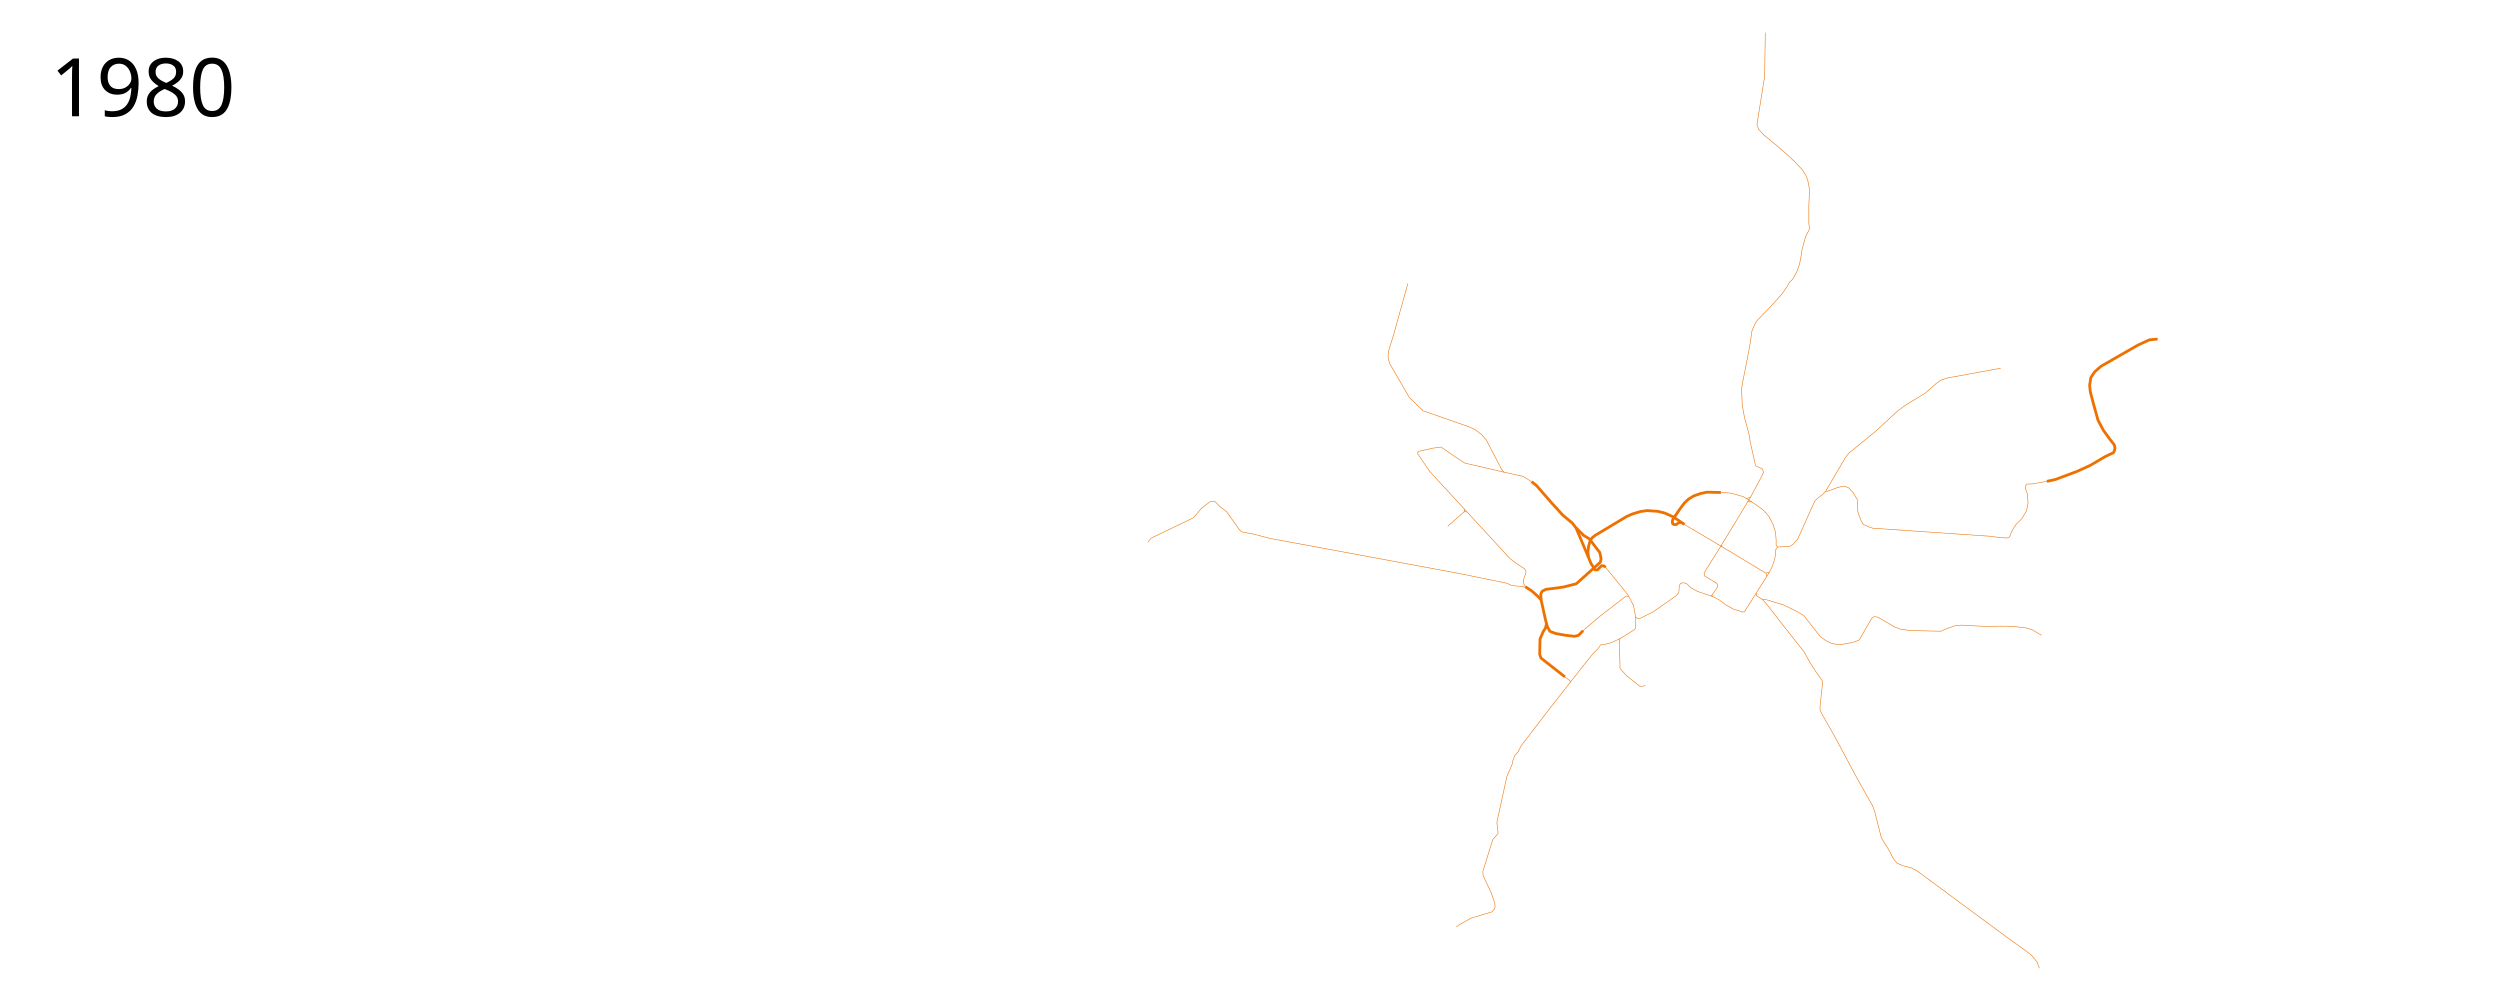
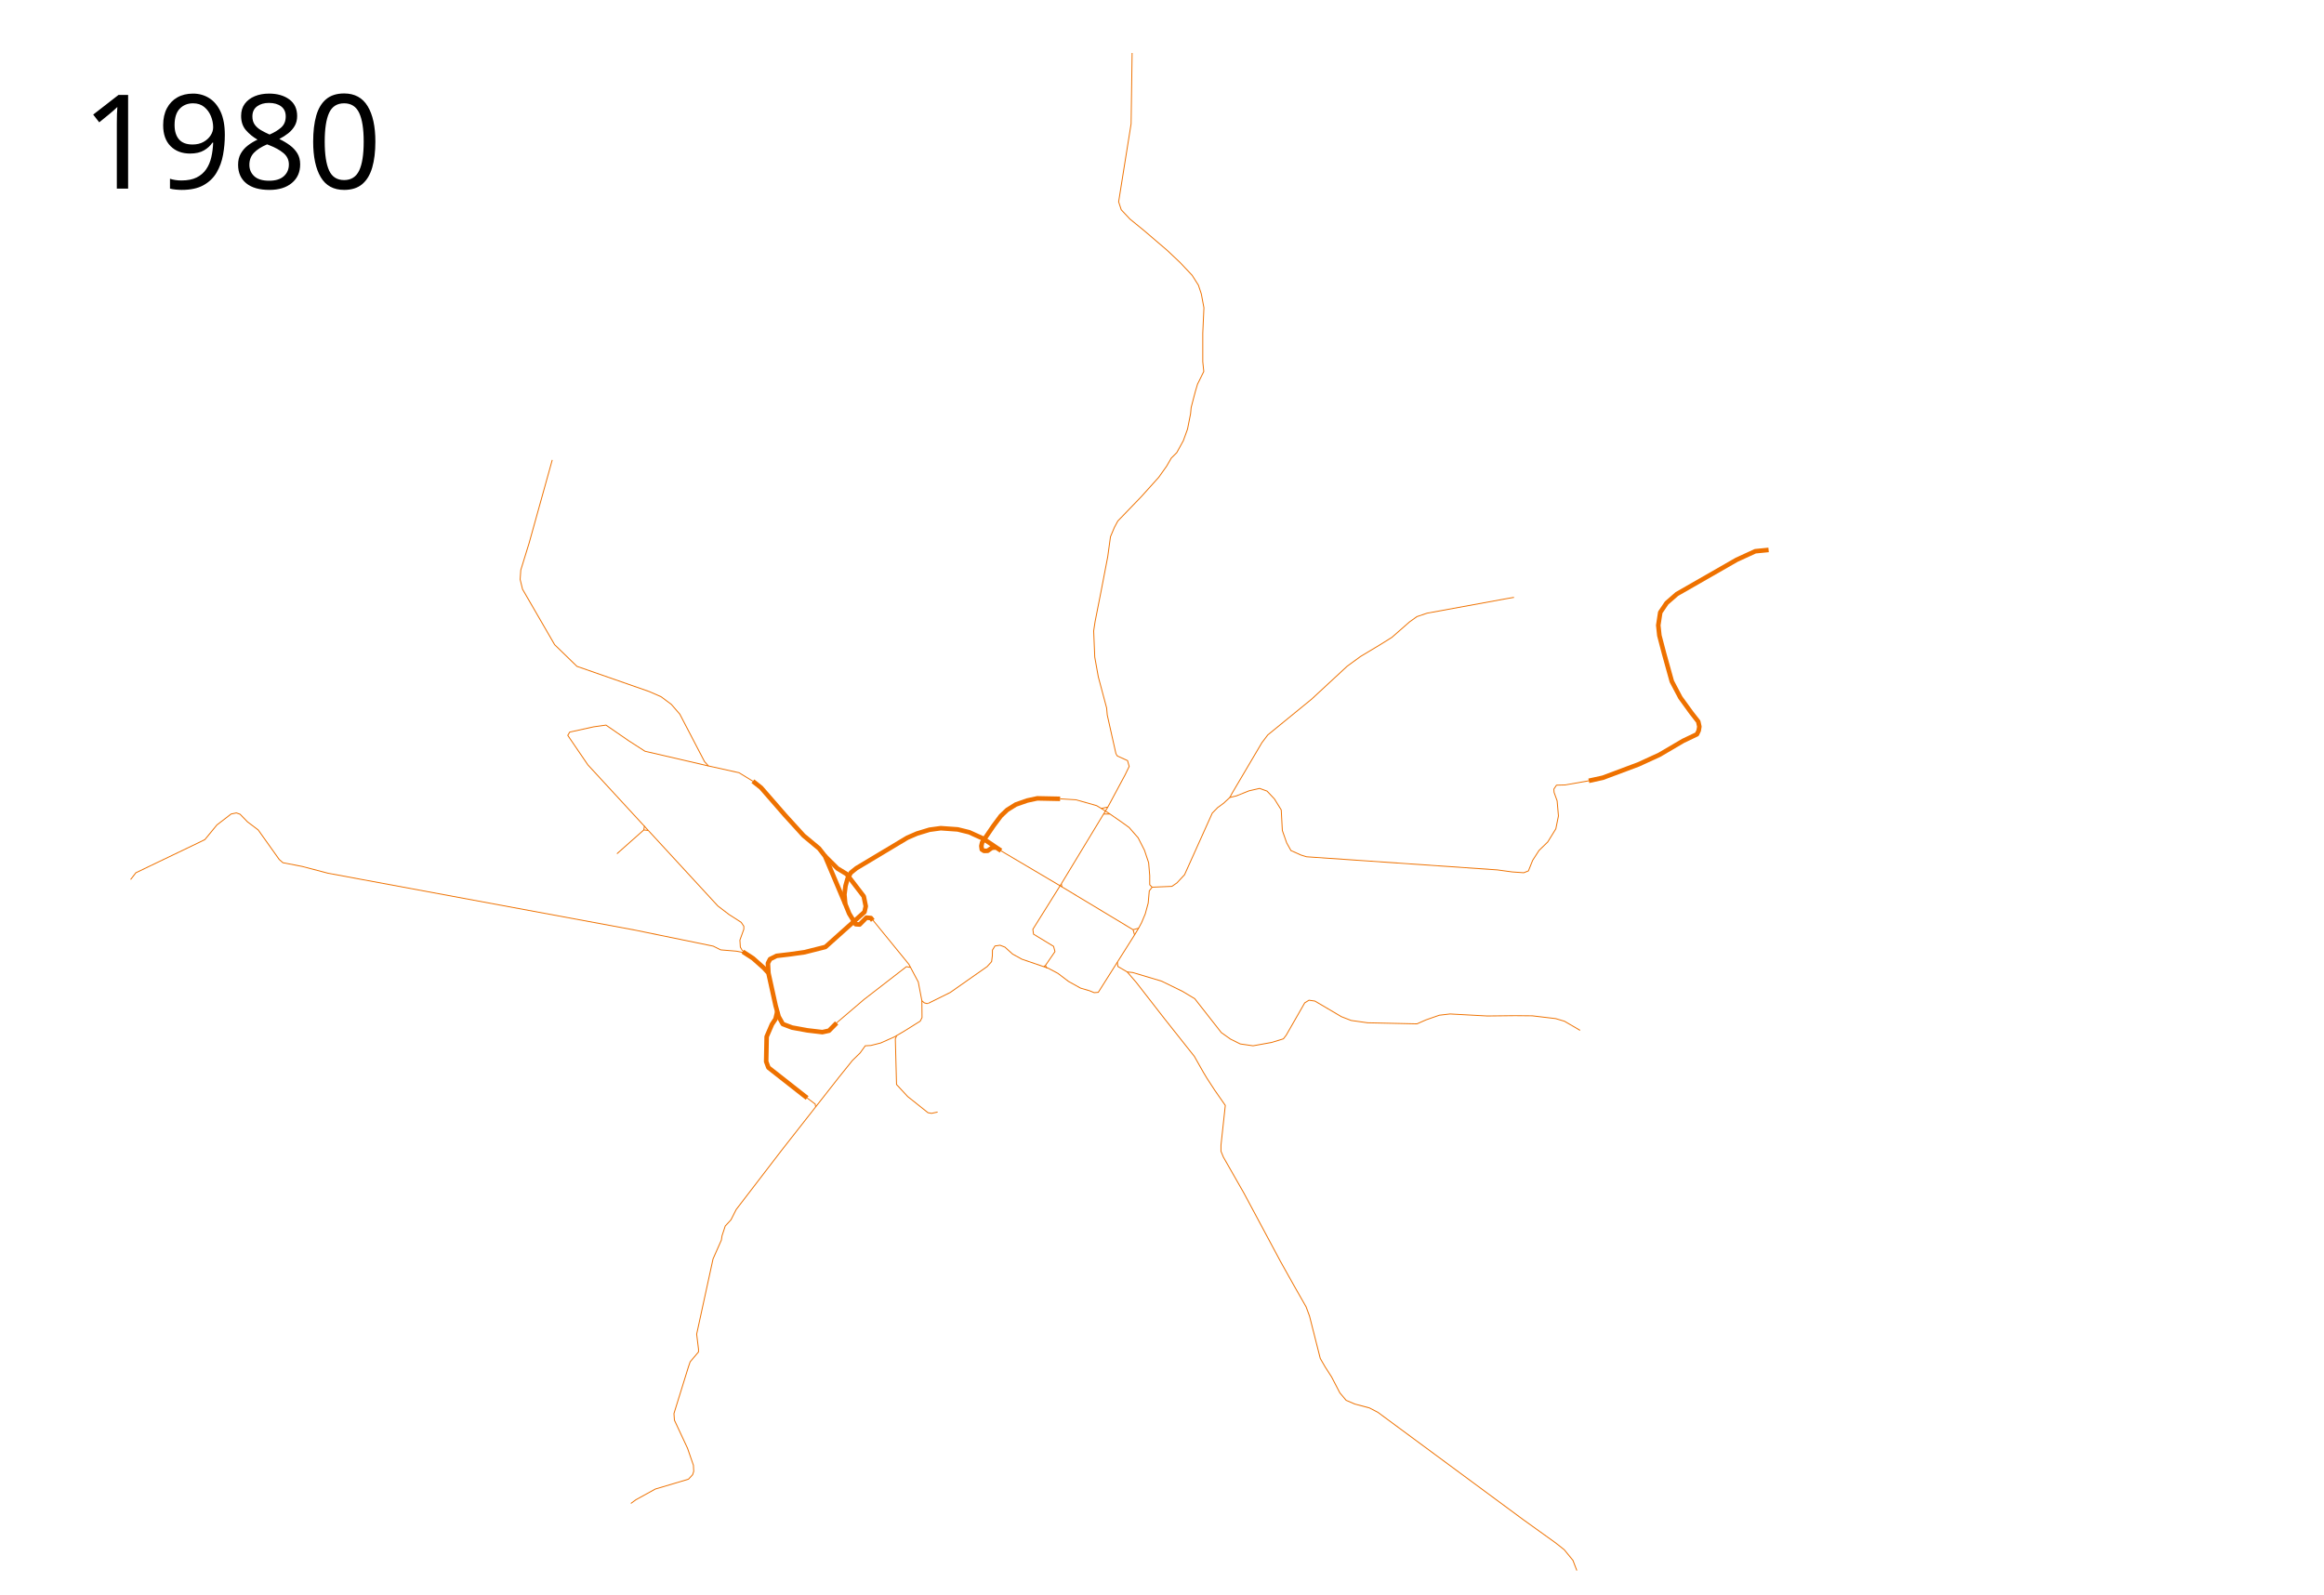
- <svg xmlns="http://www.w3.org/2000/svg" width="4450" height="1750" viewBox="-1950 -50 4450 1750">
+ <svg xmlns="http://www.w3.org/2000/svg" width="2550" height="1750" viewBox="-50 -50 2550 1750">
  <path d="M877.427 941.955l-22.173-52.464-6.61-8.474-16.95-14.068-20.338-22.373-26.271-30.17-8.983-7.118" fill="none" stroke="#ee7100" stroke-width="5" stroke-linejoin="round" />
  <path d="M907.631 960.094l-1.99-2.635-4.943-.468-7.464 7.548-4.357-.312-7.115-11.675-4.335-10.597-.879-10.399 1.2-9.428 2.277-8.15 3.596-6.352 6.112-4.914 55.85-33.437 10.546-4.555 13.783-4.194 12.344-1.678 18.577 1.318 12.584 3.116 15.109 6.847 19.807 13.4" fill="none" stroke="#ee7100" stroke-width="5" stroke-linejoin="round" />
  <path style="line-height:normal;font-variant-ligatures:normal;font-variant-position:normal;font-variant-caps:normal;font-variant-numeric:normal;font-variant-alternates:normal;font-feature-settings:normal;text-indent:0;text-align:start;text-decoration-line:none;text-decoration-style:solid;text-decoration-color:#000;text-transform:none;text-orientation:mixed;white-space:normal;shape-padding:0;isolation:auto;mix-blend-mode:normal;solid-color:#000;solid-opacity:1" d="M867.996 1072.587l-8.391 8.47-7.26 1.584-16.474-1.947-16.726-3.05-10.175-3.841-4.599-8.18-3.335-12.11-7.866-35.724-5.307-5.81-11.639-10.333-11.168-7.236" color="#000" font-weight="400" font-family="sans-serif" overflow="visible" fill="none" stroke="#ee7100" stroke-width="5" stroke-linejoin="round" />
  <path d="M1042.732 879.973l-4.403.399-4.685 3.304-3.983.053-2.373-1.526-.508-3.813.847-3.899 12.543-18.39 7.966-10.677 6.949-6.61 9.491-5.933 12.543-4.407 11.017-2.372 25.084.508M1890.589 553.473l-14.622 1.439-20.374 9.348-65.677 37.632-11.266 9.828-6.951 10.307-2.157 14.142 1.198 11.266 5.273 20.134 8.39 30.202 9.348 17.738 11.985 16.539 7.67 9.828 1.199 5.513-.72 4.314-1.917 4.075-15.101 7.19-26.127 15.342-23.01 10.546-39.072 14.622-15.34 3.355" fill="none" stroke="#ee7100" stroke-width="5" stroke-linejoin="round" />
  <path d="M776.102 807.288l-15.206-9.323-33.558-7.431-4.314-4.794-27.086-52.014-9.348-10.787-11.266-8.389-13.184-5.753-79.1-27.565-24.449-23.73-35.235-60.883-2.637-10.786.72-10.307 9.108-29.483 25.408-91.325M907.35 959.22l39.91 48.959 10.307 19.416 3.955 20.614 2.637 2.277 2.812.79 1.4-.164M1095.117 1010.777l1.972-1.278 10.469-15.223-1.498-5.752-22.052-13.423-.72-5.274 31.245-49.954M1160.846 843.267h7.055l12.465 8.63 8.629 6.232 9.828 11.265 6.95 13.663 4.555 13.663 1.198 14.142v10.067l2.648 2.656 21.722-.916 5.52-3.824 8.34-8.944 30.401-67.605s5.822-6.01 5.89-6.06l6.666-4.87 6.721-6.236 7.042-1.691 13.99-5.589h.01l11.506-2.637c.028 0 .057-.012.086-.012h0c.068 0 .135.01.198.03l7.91 2.876c.073.027.138.07.191.127l7.91 8.39a.535.535 0 01.063.08l7.43 11.983a.454.454 0 01.073.237l1.196 22.46 4.755 13.555 4.692 8.448 11.035 4.93 6.08 1.892 209.32 14.4c.01 0 16.326 2.229 16.332 2.229l12.688.889 5.1-2.018 4.675-11.626 6.95-10.786 9.589-9.348 8.869-14.382 2.876-14.142-1.438-16.54-3.356-9.348-.24-3.595 2.877-4.315 9.348-.24 26.127-4.554" fill="none" stroke="#ee7100" stroke-linejoin="round" />
  <path style="line-height:normal;font-variant-ligatures:normal;font-variant-position:normal;font-variant-caps:normal;font-variant-numeric:normal;font-variant-alternates:normal;font-feature-settings:normal;text-indent:0;text-align:start;text-decoration-line:none;text-decoration-style:solid;text-decoration-color:#000;text-transform:none;text-orientation:mixed;white-space:normal;shape-padding:0;isolation:auto;mix-blend-mode:normal;solid-color:#000;solid-opacity:1" d="M1214.174 923.585l-3.127 4.056-1.198 13.423-3.236 11.865-4.075 9.708-3.236 5.992-6.052 1.618" color="#000" font-weight="400" font-family="sans-serif" overflow="visible" fill="none" stroke="#ee7100" stroke-linejoin="round" />
  <path d="M1113.22 826.61l17.409 1.077 22.531 6.352 5.273 3.116 6.9-1.453M646.08 970.547l86.531 17.737 8.15 4.075 17.258 1.438 8.901 1.705M646.08 970.547l-336.294-62.322-28.285-7.43-21.093-4.075-4.075-3.596-23.01-32.359-11.746-8.868-8.15-8.39-4.075-1.438-5.752 1.198-15.58 11.985-13.184 16.06-4.794 2.397-70.95 34.037-5.753 7.43M1095.117 1010.777l5.307 1.85 10.339 5.508 11.61 8.814 13.22 7.373 9.83 2.881 5.17 2.119 4.492-.34 39.807-63.018-1.642-5.717" fill="none" stroke="#ee7100" stroke-linejoin="round" />
  <path d="M1114.533 919.873l45.84-75.702 4.826-7.844 19.185-35.76 4.604-9.492-1.79-6.414-11.147-5.033v0l-1.534-2.27M1299.434 825.13l2.458-4.634 32.72-55.49 6.45-8.509 48.105-39.277 39.052-36.15 14.49-10.58 22.124-13.301 12.39-7.746 19.36-16.968 8.078-5.78 11.23-3.814 84.533-15.466 10.79-1.895M961.522 1048.208l.088 9.25.085 9.237-1.99 3.898-18.514 11.553-9.768 5.686-15.152 6.744-10.762 2.712-6.102.339-5.593 7.797-8.56 8.39-14.915 18.559-62.881 80.17-40.17 52.372-9.491 12.373-5.763 11.356-6.271 6.78-3.56 10.847-.677 4.576-9.153 20.678-17.966 82.543 2.034 16.61v2.881l-9.153 10.848-1.864 5.423-15.932 51.356.508 7.289 14.407 30.847 6.44 18.644.34 6.61-1.187 3.729-4.576 4.915-36.44 10.848-21.187 11.695-5.593 4.067M866.286 1073.908l31.697-27.056 46.573-36.051 4.284.809M1046.42 882.553l67.893 40.14 78.937 47.554M1175.929 1005.738l.681 4.855 10.254 6.017 5.933.593 31.78 9.492 23.05 11.271 13.305 7.966 29.153 37.204 10 7.118 10.763 5.34 14.067 2.033 20.255-3.644 13.05-3.983 3.051-3.983 20.34-35.509 4.66-2.881 6.526.932 29.067 17.119 10.678 4.152 17.967 2.543 54.237 1.186 10-4.407 14.576-5.084 11.695-1.356 40.847 2.203 30.34-.339 19.152.17 25.593 3.05 9.661 2.882 17.119 10" fill="none" stroke="#ee7100" stroke-linejoin="round" />
-   <text x="-1860.547" y="156.961" style="line-height:125%;-inkscape-font-specification:Sans" font-weight="400" font-size="144px" font-family="Sans" letter-spacing="0" word-spacing="0">
-     <tspan x="-1860.547" y="156.961">1980</tspan>
+   <text x="39.453" y="156.961" style="line-height:125%;-inkscape-font-specification:Sans" font-weight="400" font-size="144px" font-family="Sans" letter-spacing="0" word-spacing="0">
+     <tspan x="39.453" y="156.961">1980</tspan>
  </text>
  <path d="M1095.117 1010.777l-23.962-8.23-10.102-5.58-8.45-7.643-5.304-2.035-5.587.81-2.735 4.467-.123 6.22-.803 6.472-4.856 5.397-40.607 28.492-24.217 11.965M1174.517 777.358l-9.589-42.738-.674-7.64-9.138-34.232-3.896-21.648-1.198-28.764 1.573-10.262 6.741-34.157 7.116-37.003 2.997-21.872 4.344-10.337 3.745-6.966 25.843-26.817 19.1-21.235 8.615-12.154 5.094-8.82 6.048-6.049 7.163-13.052 4.616-12.734 3.343-16.872.637-6.845 4.616-17.668 2.387-7.959 6.845-13.848-1.114-10.824v-31.198l1.273-27.855-2.865-15.28-3.184-9.551-6.844-10.824-13.212-14.007-14.166-13.371-25.309-21.648-15.599-12.734-9.55-10.187-2.865-8.754 13.689-85.636 1.114-77.677" fill="none" stroke="#ee7100" stroke-linejoin="round" />
  <path d="M855.254 889.491l13.54 13.476 10.046 6.085 18.91 24.639 2.213 10.825-1.409 6.293-42.844 38.353-22.851 5.785-16.334 2.299-14.406 1.695-7.204 3.601-2.33 4.556.585 10.691M802.912 1059.92l-2.004 8.333-3.874 5.794-5.826 13.559-.53 27.33 2.436 6.568 42.48 33.369" fill="none" stroke="#ee7100" stroke-width="5" stroke-linejoin="round" />
  <path d="M835.593 1154.873l8.904 6.721.478 3.184M766.92 995.501l-2.856-3.142-1.731-3.03-.479-7.637 4.315-11.985v-3.236l-2.876-4.314-13.423-8.63-12.225-9.348-142.62-154.844-22.052-32.359 2.157-3.595 26.127-5.753 13.663-1.918 24.689 17.019 18.098 11.675 69.631 16.13M933.934 1086.385l-1.535 3.65 1.318 50.097 12.225 13.183 22.292 17.738 3.835.719 6.711-1.438M1097.09 1009.499l1.777 3.046M1158.434 837.155l9.468 6.112M1186.864 1016.61l10.004 11.614 31.065 39.95 32.607 41.127 9.832 17.369 3.932 6.554 8.52 13.108 11.635 16.713-4.752 43.75v6.554l2.622 6.39 22.612 39.653 40.144 75.046 15.403 27.528 12.616 22.12 3.77 10.16 11.797 46.535 5.407 9.34 7.046 10.978 9.012 17.368 6.882 8.193 9.503 4.097 16.058 4.26 9.176 4.752 159.76 117.976 35.392 25.397 9.504 7.537 9.503 11.634 4.26 11.142" fill="none" stroke="#ee7100" stroke-linejoin="round" />
  <path d="M657.177 856.283l-.811 4.518-29.43 26.07M656.366 860.801l4.634.464M1194.891 975.964l4.41-7.335M1115.225 923.413l-.692-3.54" fill="none" stroke="#ee7100" stroke-linejoin="round" />
</svg>
